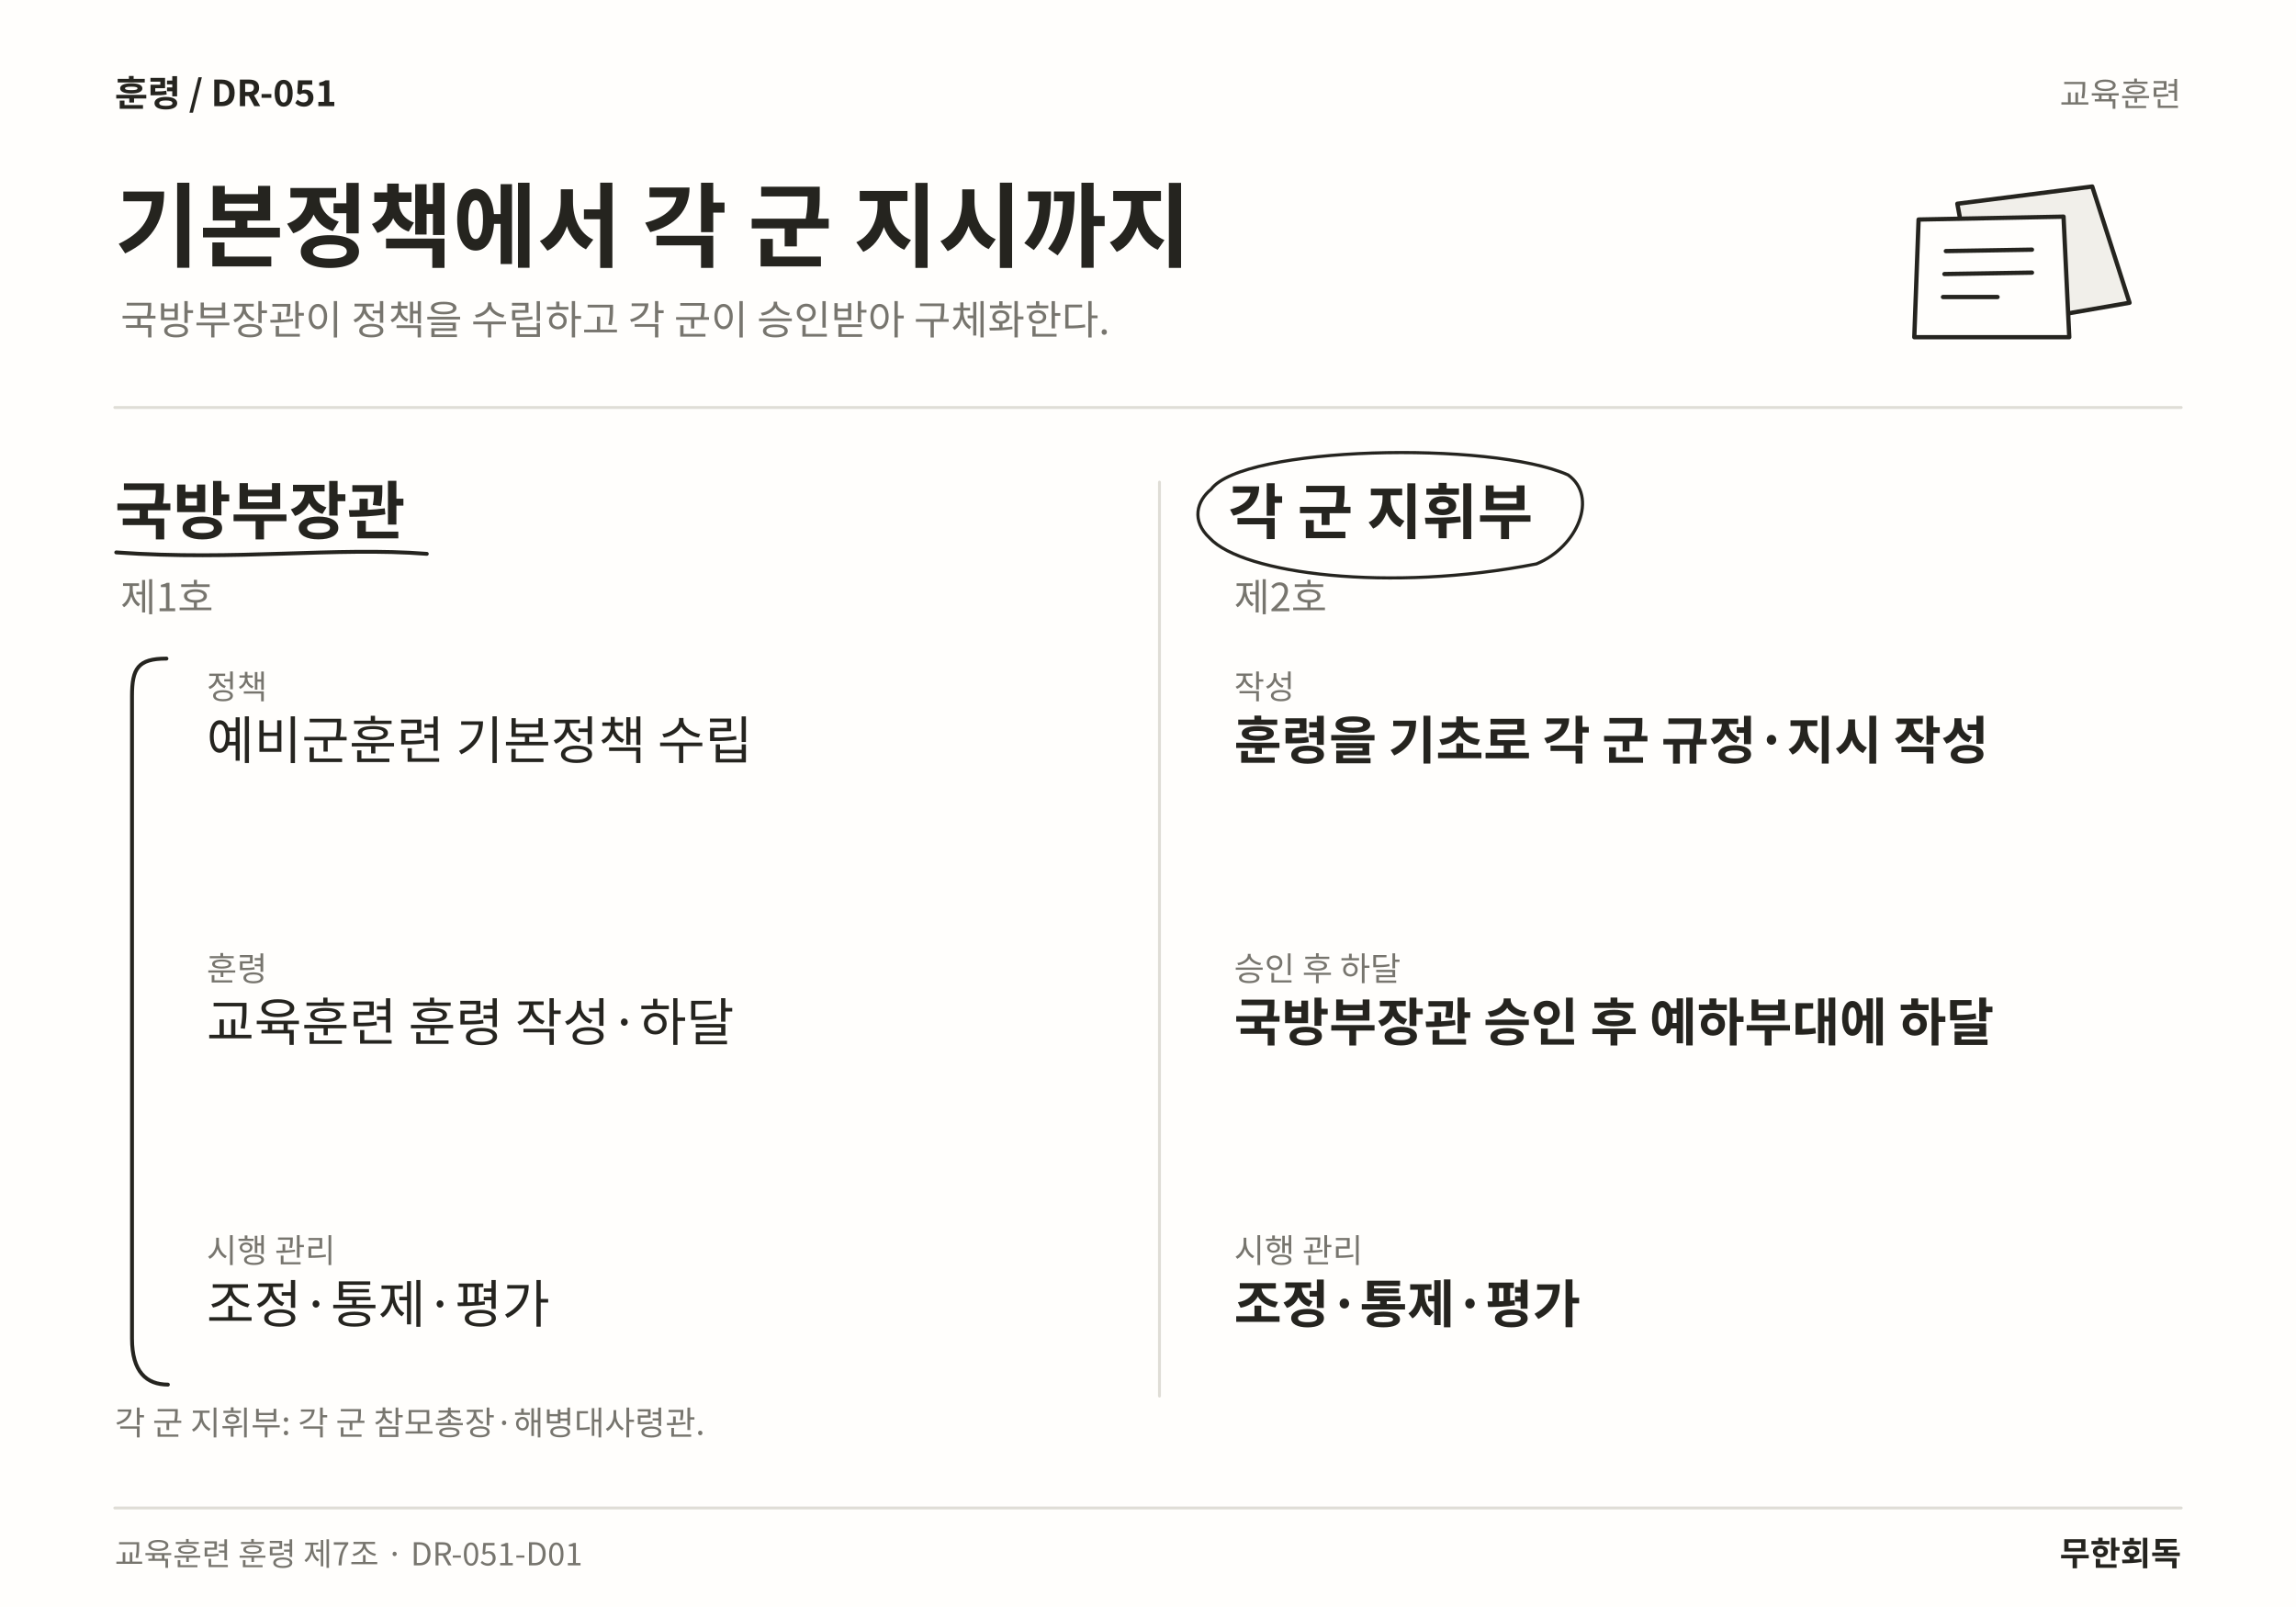
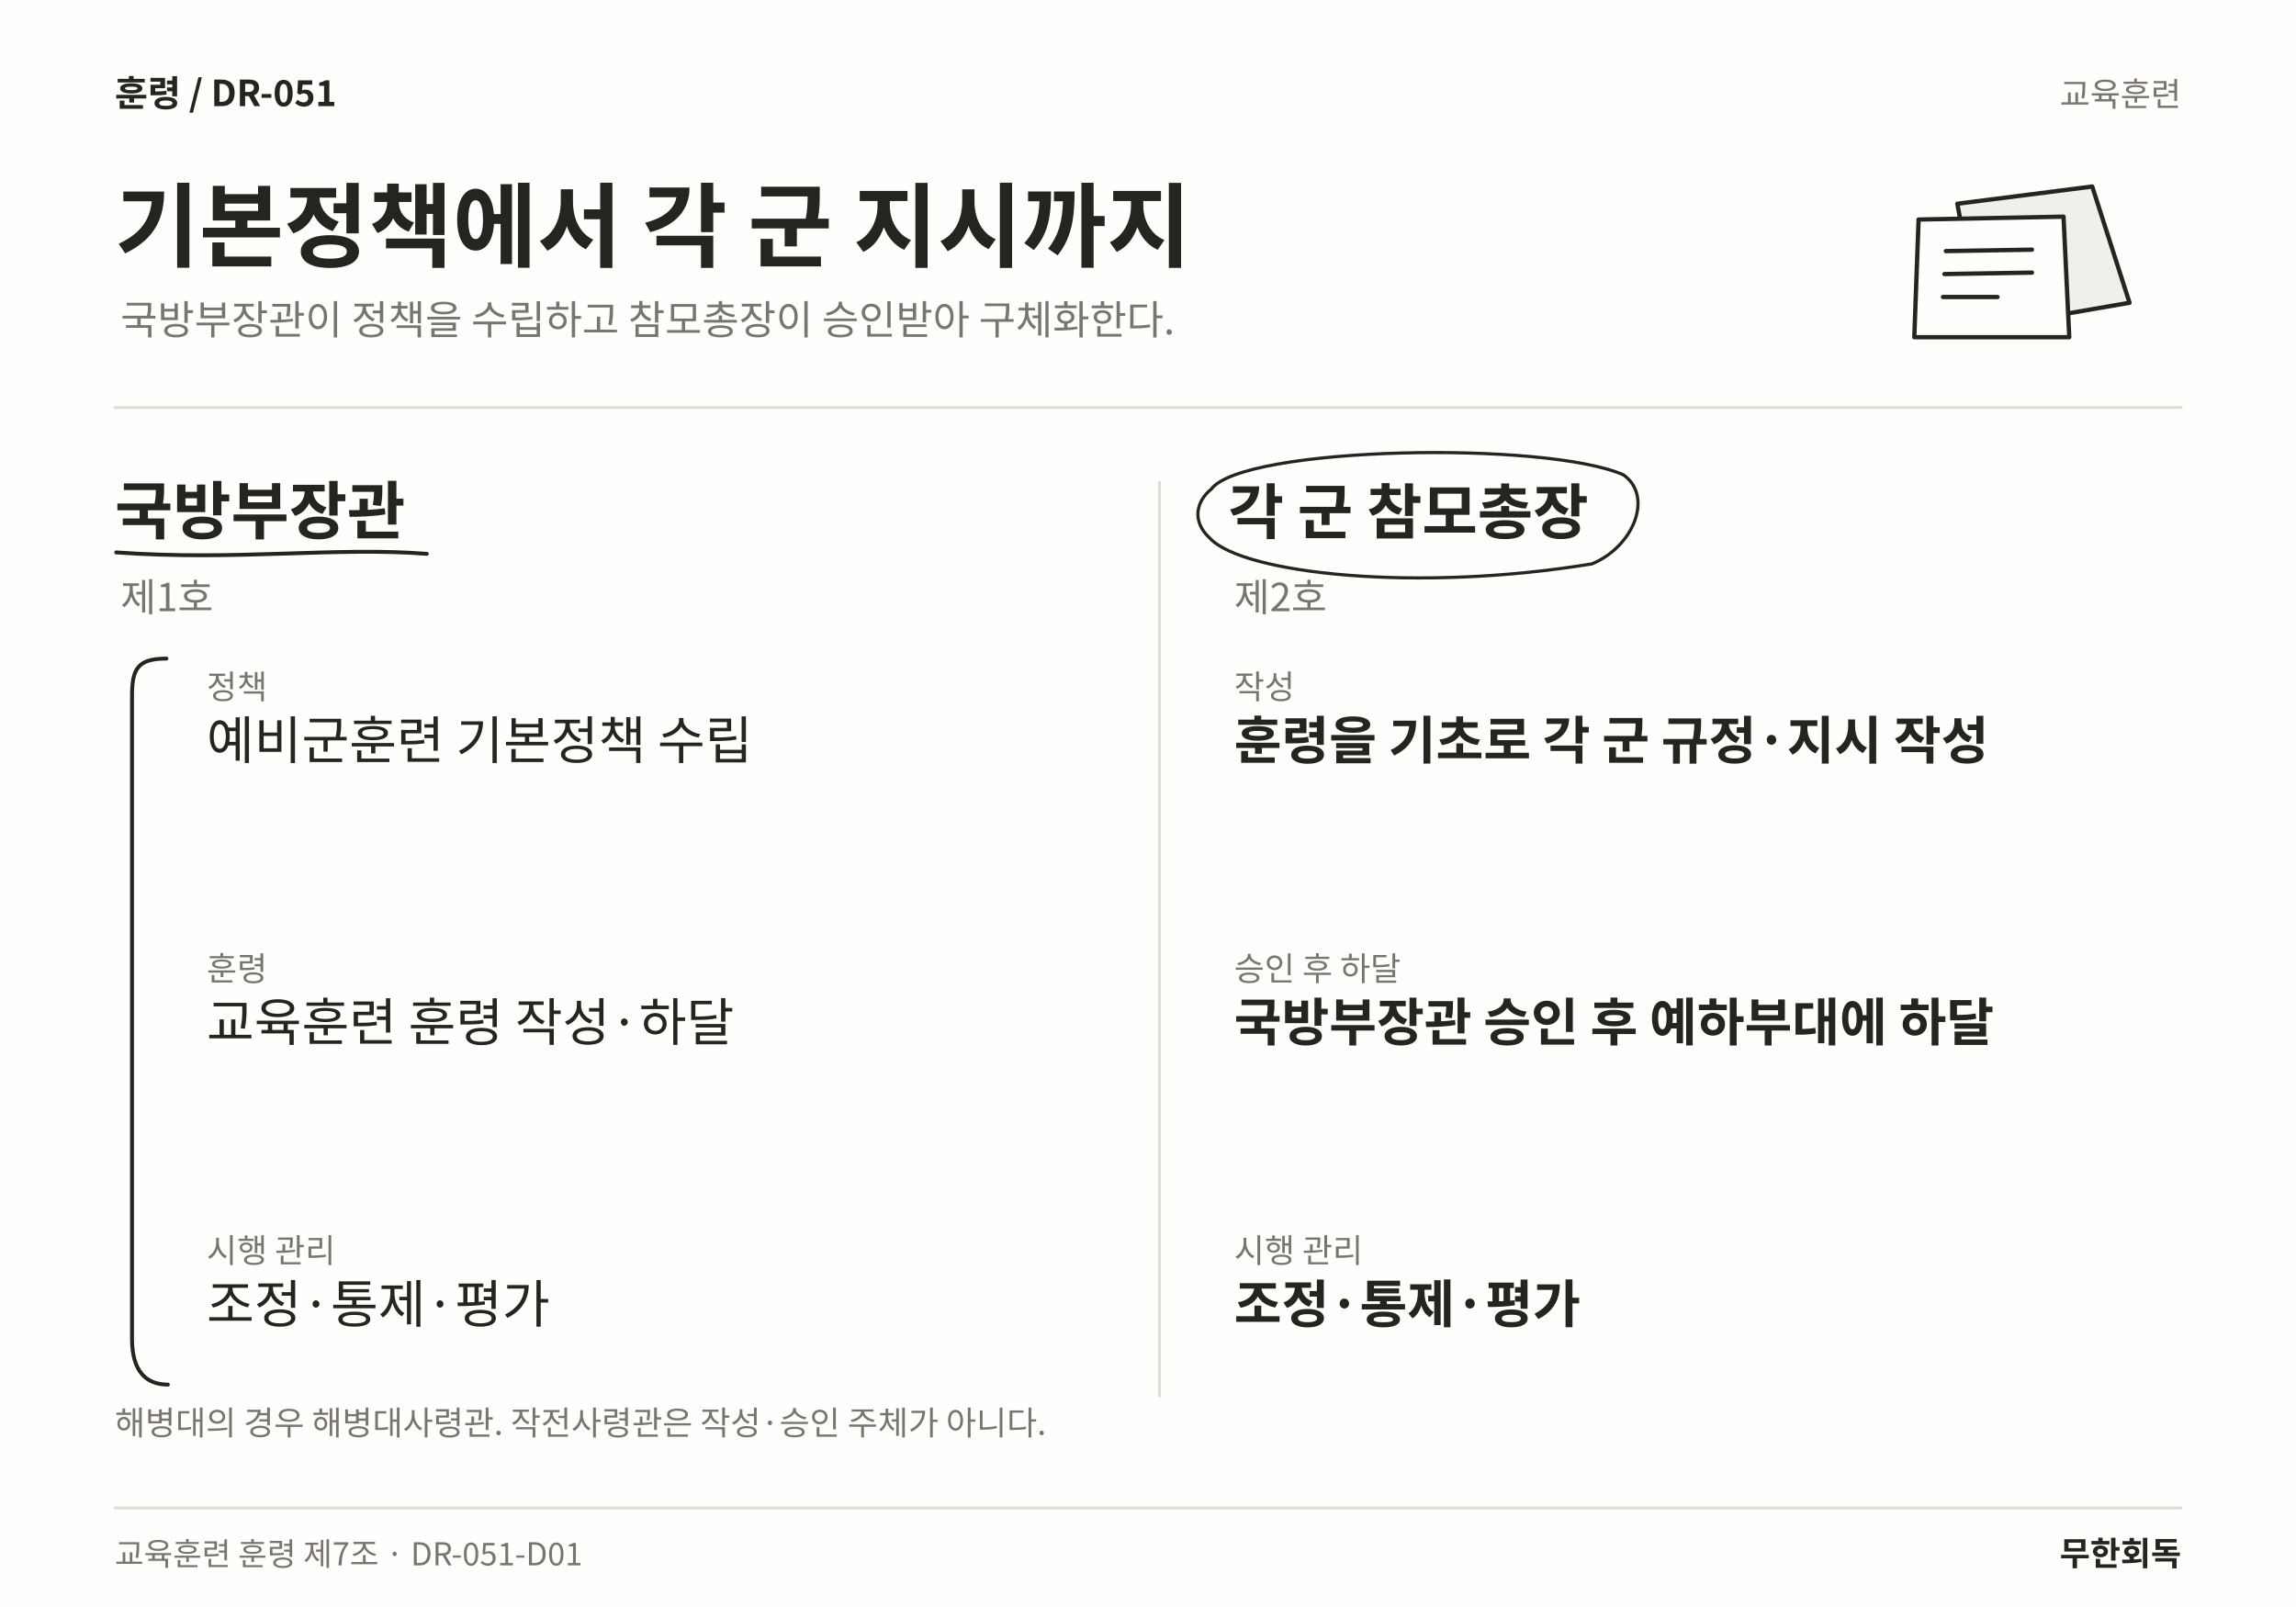
<svg xmlns="http://www.w3.org/2000/svg" width="1600" height="1120" viewBox="0 0 1600 1120" role="img" aria-labelledby="title desc" lang="ko">
  <rect width="1600" height="1120" fill="#FFFEFC" />
  <text x="80" y="74" font-family="Noto Sans CJK KR,Noto Sans KR,sans-serif" font-size="25" font-weight="700" fill="#25241F" text-anchor="start">훈령  /  DR-051</text>
  <text x="1520" y="74" font-family="Noto Sans CJK KR,Noto Sans KR,sans-serif" font-size="23" font-weight="400" fill="#77756E" text-anchor="end">교육훈련</text>
  <text x="80" y="181" font-family="Noto Sans CJK KR,Noto Sans KR,sans-serif" font-size="64" font-weight="700" fill="#25241F" text-anchor="start">기본정책에서 각 군 지시까지</text>
-   <text x="84" y="233" font-family="Noto Sans CJK KR,Noto Sans KR,sans-serif" font-size="28" font-weight="400" fill="#77756E" text-anchor="start">국방부장관이 정책을 수립하고 각 군이 승인받아 구체화한다.</text>
+   <text x="84" y="233" font-family="Noto Sans CJK KR,Noto Sans KR,sans-serif" font-size="28" font-weight="400" fill="#77756E" text-anchor="start">국방부장관이 정책을 수립하고 참모총장이 승인받아 구체화한다.</text>
  <path d="M1364 142 L1458 130 L1484 211 L1380 229 Z" fill="#F1EFEA" stroke="#25241F" stroke-width="3" stroke-linecap="round" stroke-linejoin="round" />
  <path d="M1337 153 L1438 151 L1442 235 L1334 235 Z" fill="#FFFEFC" stroke="#25241F" stroke-width="3" stroke-linecap="round" stroke-linejoin="round" />
  <path d="M1356 175 L1416 174 M1355 191 L1416 190 M1354 207 L1392 207" fill="none" stroke="#25241F" stroke-width="3" stroke-linecap="round" stroke-linejoin="round" />
  <line x1="80" y1="284" x2="1520" y2="284" stroke="#DFDDD6" stroke-width="2" stroke-linecap="round" />
  <line x1="808" y1="336" x2="808" y2="973" stroke="#DFDDD6" stroke-width="2" stroke-linecap="round" />
  <text x="80" y="372" font-family="Noto Sans CJK KR,Noto Sans KR,sans-serif" font-size="44" font-weight="700" fill="#25241F" text-anchor="start">국방부장관</text>
  <path d="M81 385 C165.017 391 233.841 381 297.422 386" fill="none" stroke="#25241F" stroke-width="2.7" stroke-linecap="round" stroke-linejoin="round" />
  <text x="84" y="426" font-family="Noto Sans CJK KR,Noto Sans KR,sans-serif" font-size="27" font-weight="400" fill="#77756E" text-anchor="start">제1호</text>
  <text x="144" y="487" font-family="Noto Sans CJK KR,Noto Sans KR,sans-serif" font-size="23" font-weight="400" fill="#77756E" text-anchor="start">정책</text>
  <text x="144" y="529" font-family="Noto Sans CJK KR,Noto Sans KR,sans-serif" font-size="36" font-weight="400" fill="#25241F" text-anchor="start">예비군훈련 기본정책 수립</text>
  <text x="144" y="683.44" font-family="Noto Sans CJK KR,Noto Sans KR,sans-serif" font-size="23" font-weight="400" fill="#77756E" text-anchor="start">훈령</text>
  <text x="144" y="725.44" font-family="Noto Sans CJK KR,Noto Sans KR,sans-serif" font-size="36" font-weight="400" fill="#25241F" text-anchor="start">교육훈련 훈령 작성·하달</text>
  <text x="144" y="879.88" font-family="Noto Sans CJK KR,Noto Sans KR,sans-serif" font-size="23" font-weight="400" fill="#77756E" text-anchor="start">시행 관리</text>
  <text x="144" y="921.88" font-family="Noto Sans CJK KR,Noto Sans KR,sans-serif" font-size="36" font-weight="400" fill="#25241F" text-anchor="start">조정·통제·평가</text>
  <path d="M116 459 C96 459 92 466 92 485 L92 933 C92 956 102 965 117 965" fill="none" stroke="#25241F" stroke-width="2.7" stroke-linecap="round" stroke-linejoin="round" />
-   <text x="856" y="372" font-family="Noto Sans CJK KR,Noto Sans KR,sans-serif" font-size="42" font-weight="700" fill="#25241F" text-anchor="start">각 군 지휘부</text>
-   <path d="M844 341 C866 311 1038.73 307 1092.73 331 C1113.73 346 1099.73 381 1070.73 393 C968.367 413 866 400 843 375 C830 363 834 349 844 341" fill="none" stroke="#25241F" stroke-width="2.2" stroke-linecap="round" stroke-linejoin="round" />
+   <text x="856" y="372" font-family="Noto Sans CJK KR,Noto Sans KR,sans-serif" font-size="42" font-weight="700" fill="#25241F" text-anchor="start">각 군 참모총장</text>
+   <path d="M844 341 C866 311 1077.38 307 1131.38 331 C1152.38 346 1138.38 381 1109.38 393 C987.688 413 866 400 843 375 C830 363 834 349 844 341" fill="none" stroke="#25241F" stroke-width="2.2" stroke-linecap="round" stroke-linejoin="round" />
  <text x="860" y="426" font-family="Noto Sans CJK KR,Noto Sans KR,sans-serif" font-size="27" font-weight="400" fill="#77756E" text-anchor="start">제2호</text>
  <text x="860" y="487" font-family="Noto Sans CJK KR,Noto Sans KR,sans-serif" font-size="23" font-weight="400" fill="#77756E" text-anchor="start">작성</text>
  <text x="860" y="529" font-family="Noto Sans CJK KR,Noto Sans KR,sans-serif" font-size="36" font-weight="700" fill="#25241F" text-anchor="start">훈령을 기초로 각 군 규정·지시 작성</text>
  <text x="860" y="683.44" font-family="Noto Sans CJK KR,Noto Sans KR,sans-serif" font-size="23" font-weight="400" fill="#77756E" text-anchor="start">승인 후 하달</text>
  <text x="860" y="725.44" font-family="Noto Sans CJK KR,Noto Sans KR,sans-serif" font-size="36" font-weight="700" fill="#25241F" text-anchor="start">국방부장관 승인 후 예하부대에 하달</text>
  <text x="860" y="879.88" font-family="Noto Sans CJK KR,Noto Sans KR,sans-serif" font-size="23" font-weight="400" fill="#77756E" text-anchor="start">시행 관리</text>
  <text x="860" y="921.88" font-family="Noto Sans CJK KR,Noto Sans KR,sans-serif" font-size="36" font-weight="700" fill="#25241F" text-anchor="start">조정·통제·평가</text>
-   <text x="80" y="1000" font-family="Noto Sans CJK KR,Noto Sans KR,sans-serif" font-size="23" font-weight="400" fill="#77756E" text-anchor="start">각 군 지휘부: 각 군 참모총장·해병대사령관.</text>
+   <text x="80" y="1000" font-family="Noto Sans CJK KR,Noto Sans KR,sans-serif" font-size="23" font-weight="400" fill="#77756E" text-anchor="start">해병대의 경우 해병대사령관. 작전사령관은 작성·승인 주체가 아니다.</text>
  <line x1="80" y1="1051" x2="1520" y2="1051" stroke="#DFDDD6" stroke-width="2" stroke-linecap="round" />
  <text x="80" y="1091" font-family="Noto Sans CJK KR,Noto Sans KR,sans-serif" font-size="22" font-weight="400" fill="#77756E" text-anchor="start">교육훈련 훈령 제7조 · DR-051-D01</text>
  <text x="1520" y="1091" font-family="Noto Sans CJK KR,Noto Sans KR,sans-serif" font-size="23" font-weight="700" fill="#25241F" text-anchor="end">무한회독</text>
</svg>
